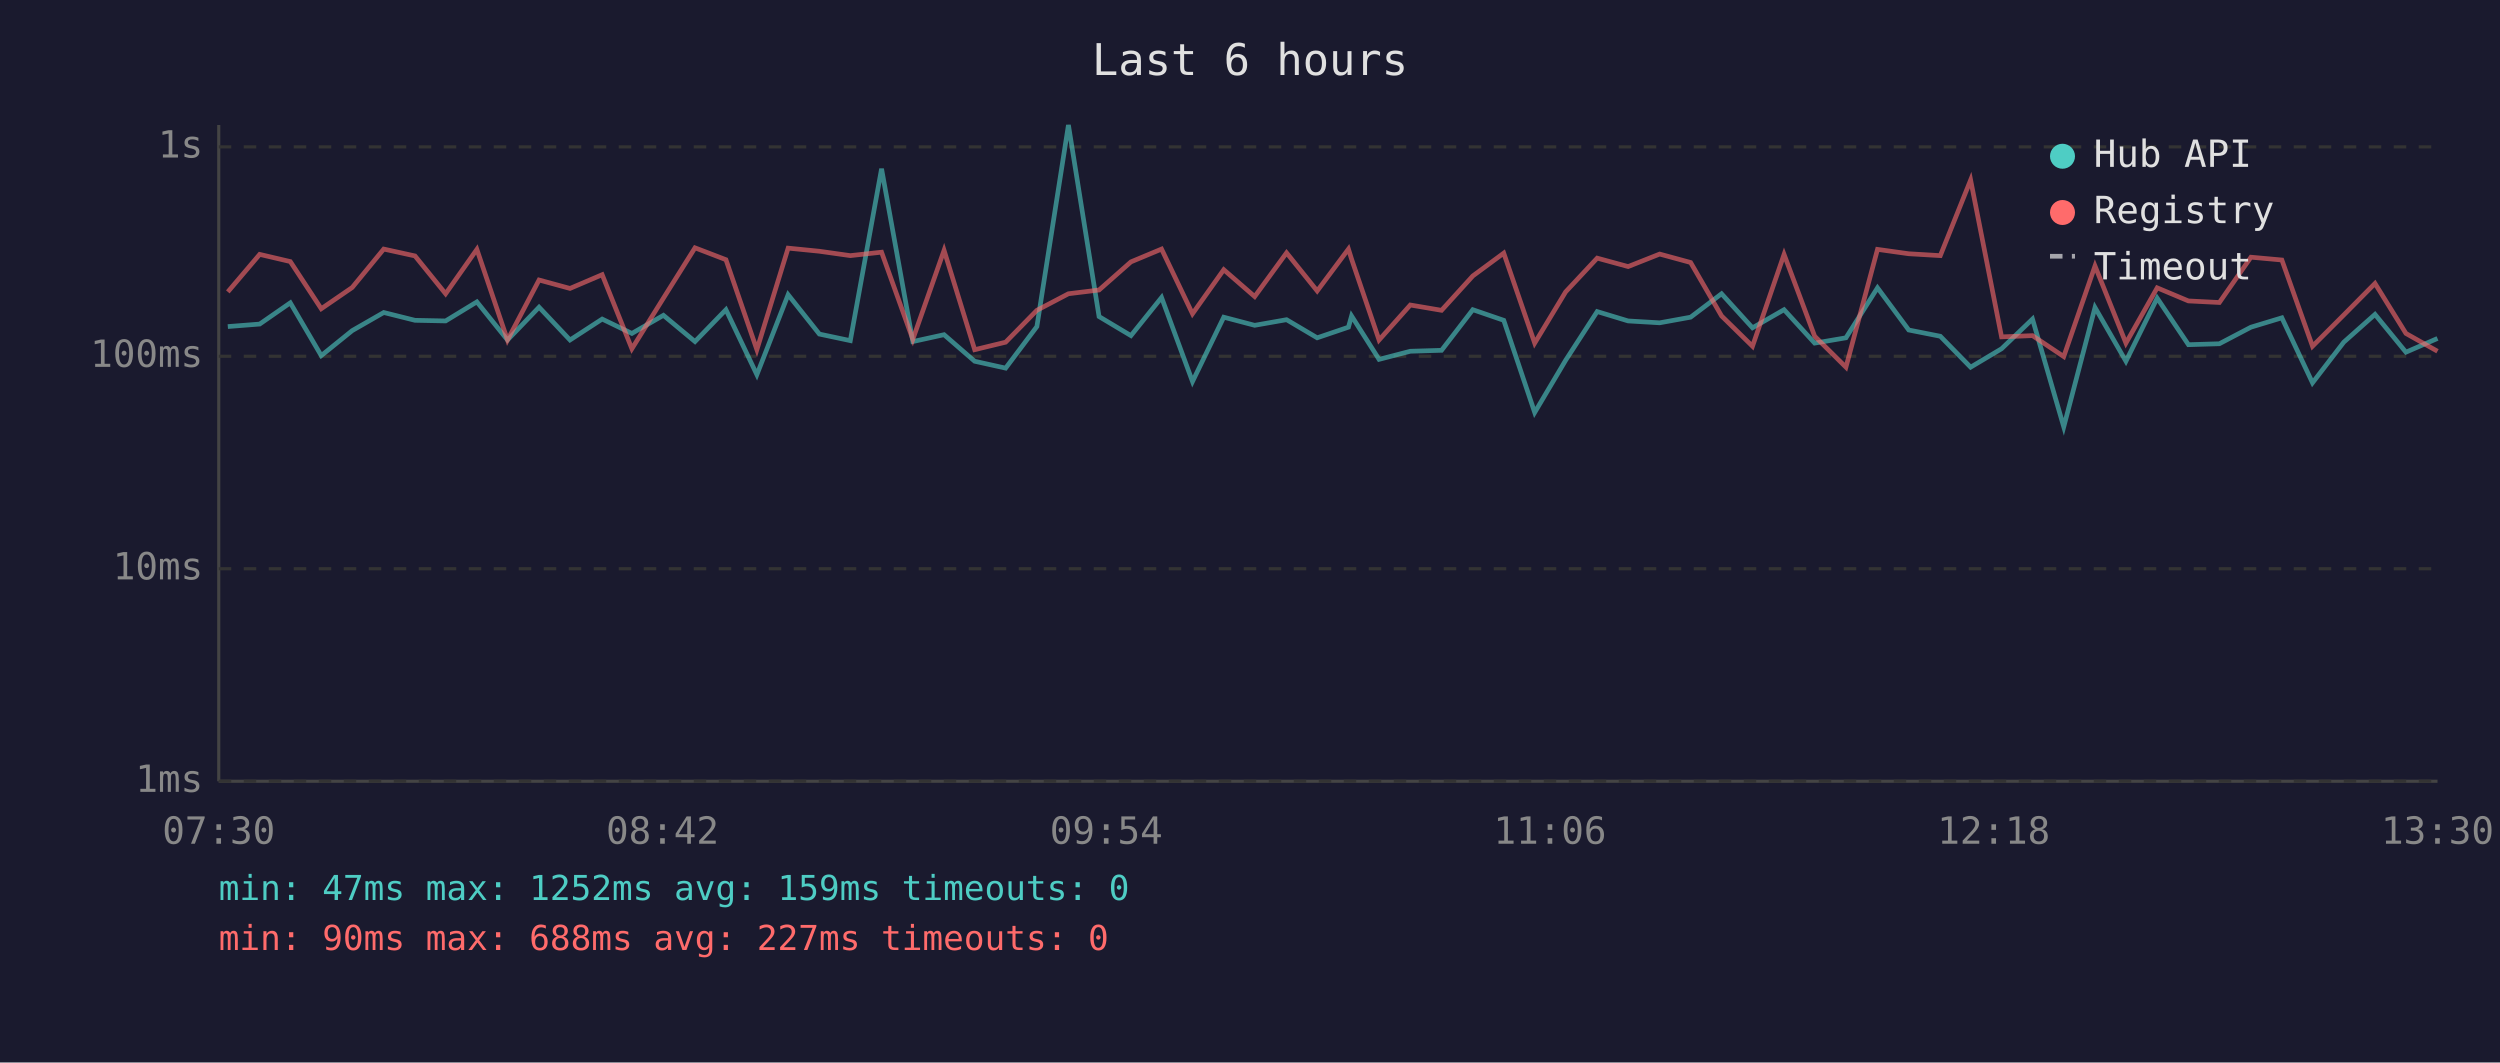
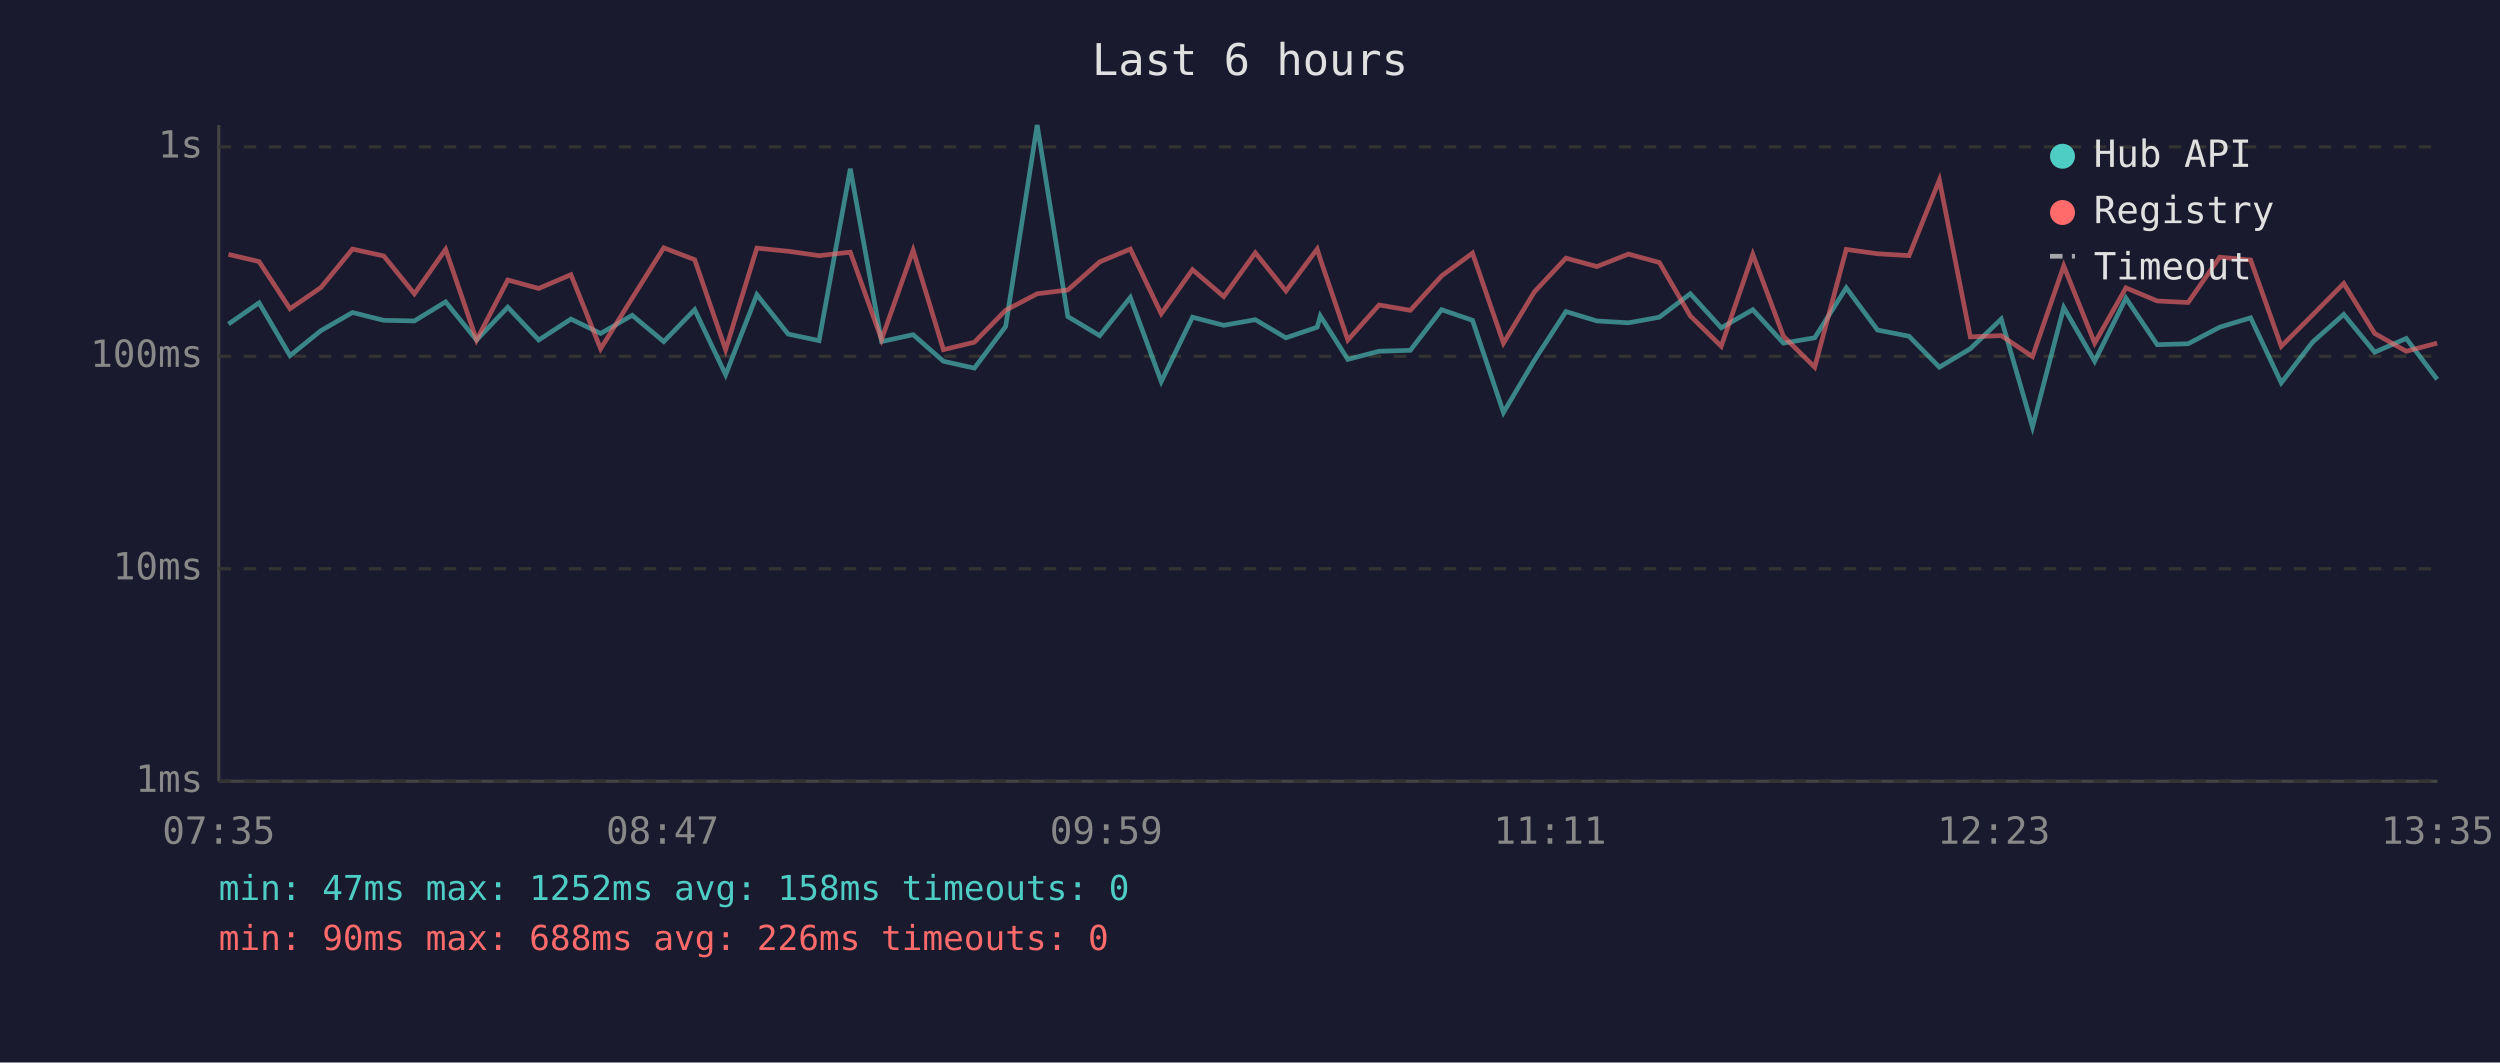
<svg xmlns="http://www.w3.org/2000/svg" viewBox="0 0 800 340" font-family="monospace" font-size="12">
  <rect width="800" height="340" fill="#1a1a2e" />
  <text x="400" y="24" fill="#e0e0e0" font-size="14" text-anchor="middle">Last 6 hours</text>
  <line x1="70" y1="40" x2="70" y2="250" stroke="#444" stroke-width="1" />
  <line x1="70" y1="250" x2="780" y2="250" stroke="#444" stroke-width="1" />
  <line x1="70" y1="250" x2="780" y2="250" stroke="#333" stroke-width="1" stroke-dasharray="4" />
  <text x="65" y="250" fill="#888" text-anchor="end" dominant-baseline="middle">1ms</text>
  <line x1="70" y1="182" x2="780" y2="182" stroke="#333" stroke-width="1" stroke-dasharray="4" />
  <text x="65" y="182" fill="#888" text-anchor="end" dominant-baseline="middle">10ms</text>
  <line x1="70" y1="114" x2="780" y2="114" stroke="#333" stroke-width="1" stroke-dasharray="4" />
  <text x="65" y="114" fill="#888" text-anchor="end" dominant-baseline="middle">100ms</text>
  <line x1="70" y1="47" x2="780" y2="47" stroke="#333" stroke-width="1" stroke-dasharray="4" />
  <text x="65" y="47" fill="#888" text-anchor="end" dominant-baseline="middle">1s</text>
-   <text x="70" y="270" fill="#888" text-anchor="middle">07:30</text>
-   <text x="212" y="270" fill="#888" text-anchor="middle">08:42</text>
-   <text x="354" y="270" fill="#888" text-anchor="middle">09:54</text>
-   <text x="496" y="270" fill="#888" text-anchor="middle">11:06</text>
-   <text x="638" y="270" fill="#888" text-anchor="middle">12:18</text>
-   <text x="780" y="270" fill="#888" text-anchor="middle">13:30</text>
-   <polyline points="72.9,104.5 83.1,103.7 92.9,96.9 102.8,113.8 112.7,105.8 122.8,100.0 132.8,102.5 142.6,102.7 152.6,96.6 162.4,108.8 172.5,98.3 182.4,108.8 192.7,102.1 202.2,106.7 212.3,100.9 222.4,109.3 232.3,99.1 242.2,119.9 252.2,94.3 262.2,106.9 272.1,109.0 282.1,54.0 292.1,109.3 302.1,107.1 311.9,115.6 321.8,117.8 331.8,104.5 341.9,40.0 351.7,101.3 361.9,107.4 371.7,95.2 381.6,122.1 391.6,101.5 401.5,104.1 411.7,102.3 421.5,108.1 431.5,104.7 432.5,101.1 441.3,115.0 451.3,112.4 461.3,112.1 471.3,99.1 481.2,102.5 491.1,132.0 501.0,115.3 511.1,99.7 521.0,102.7 531.1,103.3 541.0,101.5 550.9,94.0 560.8,104.9 570.9,99.1 580.7,109.8 590.7,108.1 600.8,92.1 610.8,105.6 620.9,107.6 630.6,117.5 640.5,111.6 650.4,102.1 660.4,136.6 670.4,98.4 680.3,115.6 690.3,95.4 700.3,110.3 710.2,110.0 720.3,104.7 730.2,101.7 740.0,122.5 750.0,109.5 760.0,100.6 769.9,112.7 780.0,108.3" fill="none" stroke="#4ecdc4" stroke-width="1.5" opacity="0.6" />
-   <polyline points="72.9,93.4 83.1,81.4 92.9,83.7 102.8,98.8 112.7,92.0 122.8,79.7 132.8,81.9 142.6,94.0 152.6,79.8 162.4,108.8 172.5,89.6 182.4,92.3 192.7,87.9 202.2,111.6 212.3,95.4 222.4,79.3 232.3,83.1 242.2,111.9 252.2,79.4 262.2,80.4 272.1,81.8 282.1,80.7 292.1,108.6 302.1,80.1 311.9,111.9 321.8,109.5 331.8,99.3 341.9,94.0 351.7,92.8 361.9,83.8 371.7,79.7 381.6,100.4 391.6,86.3 401.5,94.9 411.7,80.9 421.5,93.1 431.5,79.7 432.5,82.9 441.3,108.8 451.3,97.6 461.3,99.3 471.3,88.3 481.2,81.0 491.1,109.8 501.0,93.4 511.1,82.6 521.0,85.3 531.1,81.3 541.0,84.0 550.9,101.1 560.8,110.8 570.9,81.4 580.7,107.6 590.7,117.5 600.8,79.8 610.8,81.2 620.9,81.8 630.6,57.6 640.5,107.8 650.4,107.4 660.4,114.1 670.4,85.1 680.3,109.8 690.3,92.1 700.3,96.3 710.2,96.8 720.3,82.3 730.2,83.2 740.0,110.8 750.0,100.8 760.0,90.7 769.9,106.7 780.0,112.4" fill="none" stroke="#ff6b6b" stroke-width="1.5" opacity="0.6" />
+   <text x="70" y="270" fill="#888" text-anchor="middle">07:35</text>
+   <text x="212" y="270" fill="#888" text-anchor="middle">08:47</text>
+   <text x="354" y="270" fill="#888" text-anchor="middle">09:59</text>
+   <text x="496" y="270" fill="#888" text-anchor="middle">11:11</text>
+   <text x="638" y="270" fill="#888" text-anchor="middle">12:23</text>
+   <text x="780" y="270" fill="#888" text-anchor="middle">13:35</text>
+   <polyline points="73.1,103.7 82.9,96.9 92.8,113.8 102.7,105.8 112.8,100.0 122.8,102.5 132.6,102.7 142.6,96.6 152.5,108.8 162.5,98.3 172.4,108.8 182.7,102.1 192.2,106.7 202.3,100.9 212.4,109.3 222.3,99.1 232.2,119.9 242.2,94.3 252.2,106.9 262.1,109.0 272.1,54.0 282.1,109.3 292.2,107.1 301.9,115.6 311.8,117.8 321.8,104.5 331.9,40.0 341.7,101.3 351.9,107.4 361.7,95.2 371.6,122.1 381.6,101.5 391.6,104.1 401.7,102.3 411.5,108.1 421.5,104.7 422.5,101.1 431.3,115.0 441.3,112.4 451.3,112.1 461.3,99.1 471.2,102.5 481.1,132.0 491.0,115.3 501.1,99.7 511.0,102.7 521.1,103.3 531.0,101.5 540.9,94.0 550.8,104.9 560.9,99.1 570.7,109.8 580.7,108.1 590.8,92.1 600.8,105.6 610.9,107.6 620.6,117.5 630.5,111.6 640.4,102.1 650.4,136.6 660.4,98.4 670.3,115.6 680.3,95.4 690.3,110.3 700.2,110.0 710.3,104.7 720.2,101.7 730.0,122.5 740.0,109.5 750.0,100.6 759.9,112.7 770.0,108.3 779.9,121.4" fill="none" stroke="#4ecdc4" stroke-width="1.5" opacity="0.6" />
+   <polyline points="73.1,81.4 82.9,83.7 92.8,98.8 102.7,92.0 112.8,79.7 122.8,81.9 132.6,94.0 142.6,79.8 152.5,108.8 162.5,89.6 172.4,92.3 182.7,87.9 192.2,111.6 202.3,95.4 212.4,79.3 222.3,83.1 232.2,111.9 242.2,79.4 252.2,80.4 262.1,81.8 272.1,80.7 282.1,108.6 292.2,80.1 301.9,111.9 311.8,109.5 321.8,99.3 331.9,94.0 341.7,92.8 351.9,83.8 361.7,79.7 371.6,100.4 381.6,86.3 391.6,94.9 401.7,80.9 411.5,93.1 421.5,79.7 422.5,82.9 431.3,108.8 441.3,97.6 451.3,99.3 461.3,88.3 471.2,81.0 481.1,109.8 491.0,93.4 501.1,82.6 511.0,85.3 521.1,81.3 531.0,84.0 540.9,101.1 550.8,110.8 560.9,81.4 570.7,107.6 580.7,117.5 590.8,79.8 600.8,81.2 610.9,81.8 620.6,57.6 630.5,107.8 640.4,107.4 650.4,114.1 660.4,85.1 670.3,109.8 680.3,92.1 690.3,96.3 700.2,96.8 710.3,82.3 720.2,83.2 730.0,110.8 740.0,100.8 750.0,90.7 759.9,106.7 770.0,112.4 779.9,109.8" fill="none" stroke="#ff6b6b" stroke-width="1.5" opacity="0.6" />
  <circle cx="660" cy="50" r="4" fill="#4ecdc4" />
  <text x="670" y="50" fill="#e0e0e0" dominant-baseline="middle">Hub API</text>
  <circle cx="660" cy="68" r="4" fill="#ff6b6b" />
  <text x="670" y="68" fill="#e0e0e0" dominant-baseline="middle">Registry</text>
  <line x1="656" y1="82" x2="664" y2="82" stroke="#e0e0e0" stroke-width="1.5" stroke-dasharray="4,3" opacity="0.7" />
  <text x="670" y="86" fill="#e0e0e0" dominant-baseline="middle">Timeout</text>
-   <text x="70" y="288" fill="#4ecdc4" font-size="11">min: 47ms  max: 1252ms  avg: 159ms  timeouts: 0</text>
-   <text x="70" y="304" fill="#ff6b6b" font-size="11">min: 90ms  max: 688ms  avg: 227ms  timeouts: 0</text>
+   <text x="70" y="288" fill="#4ecdc4" font-size="11">min: 47ms  max: 1252ms  avg: 158ms  timeouts: 0</text>
+   <text x="70" y="304" fill="#ff6b6b" font-size="11">min: 90ms  max: 688ms  avg: 226ms  timeouts: 0</text>
</svg>
